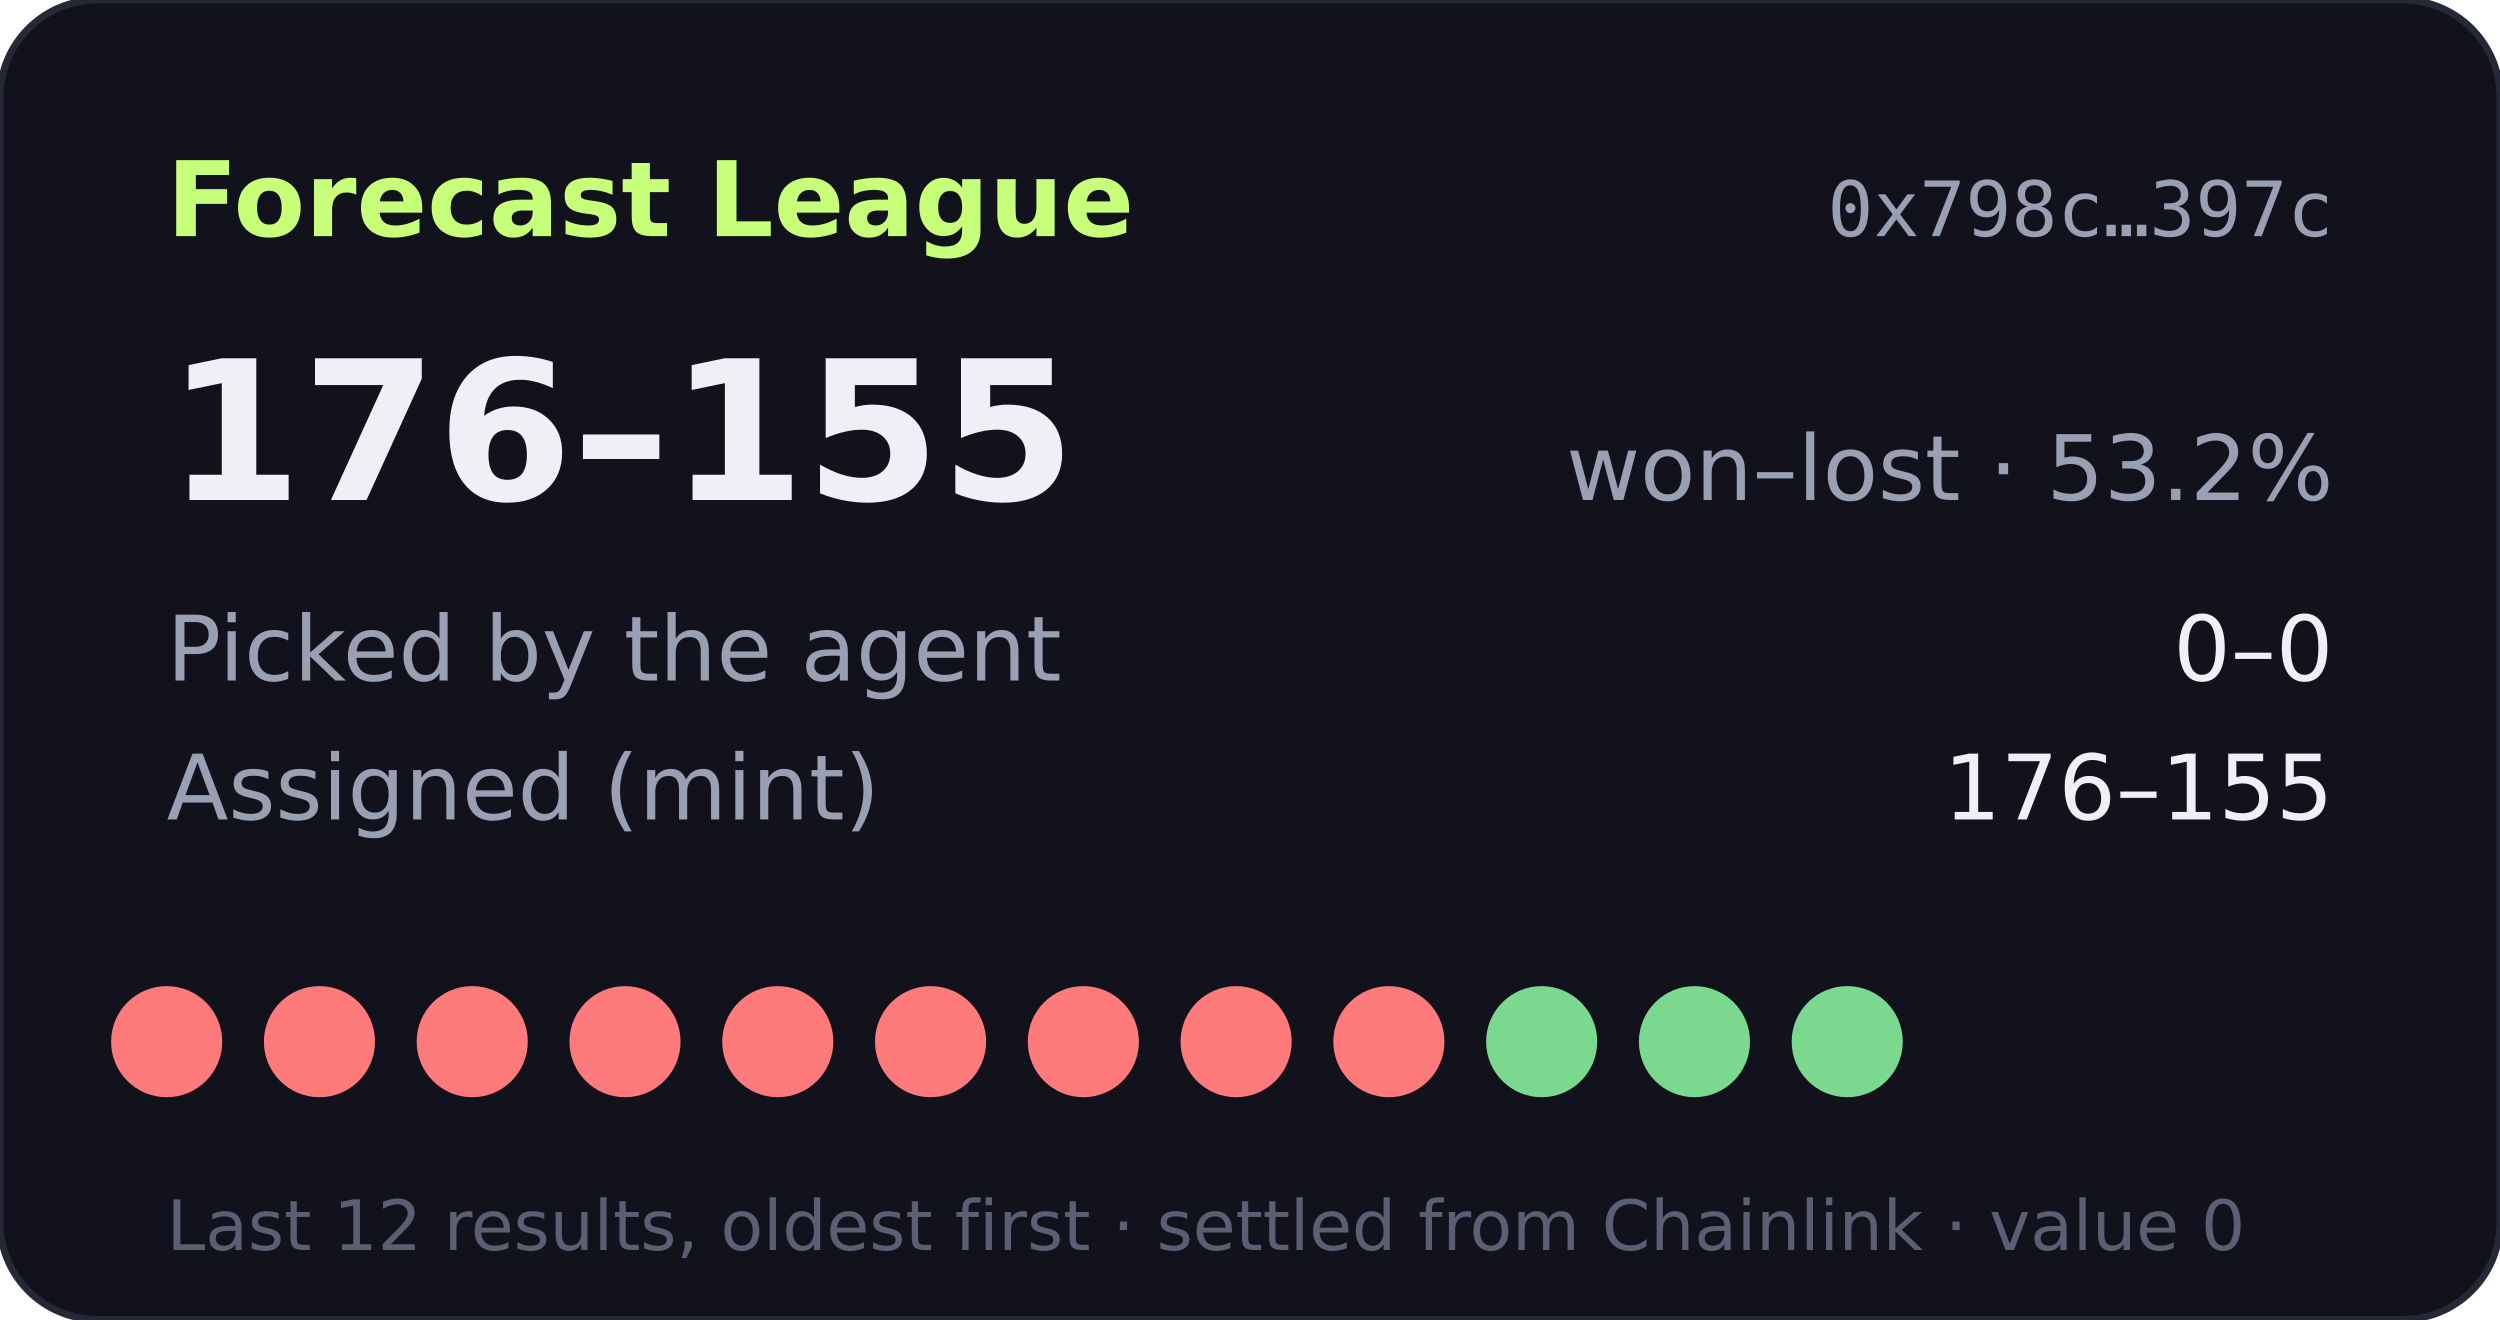
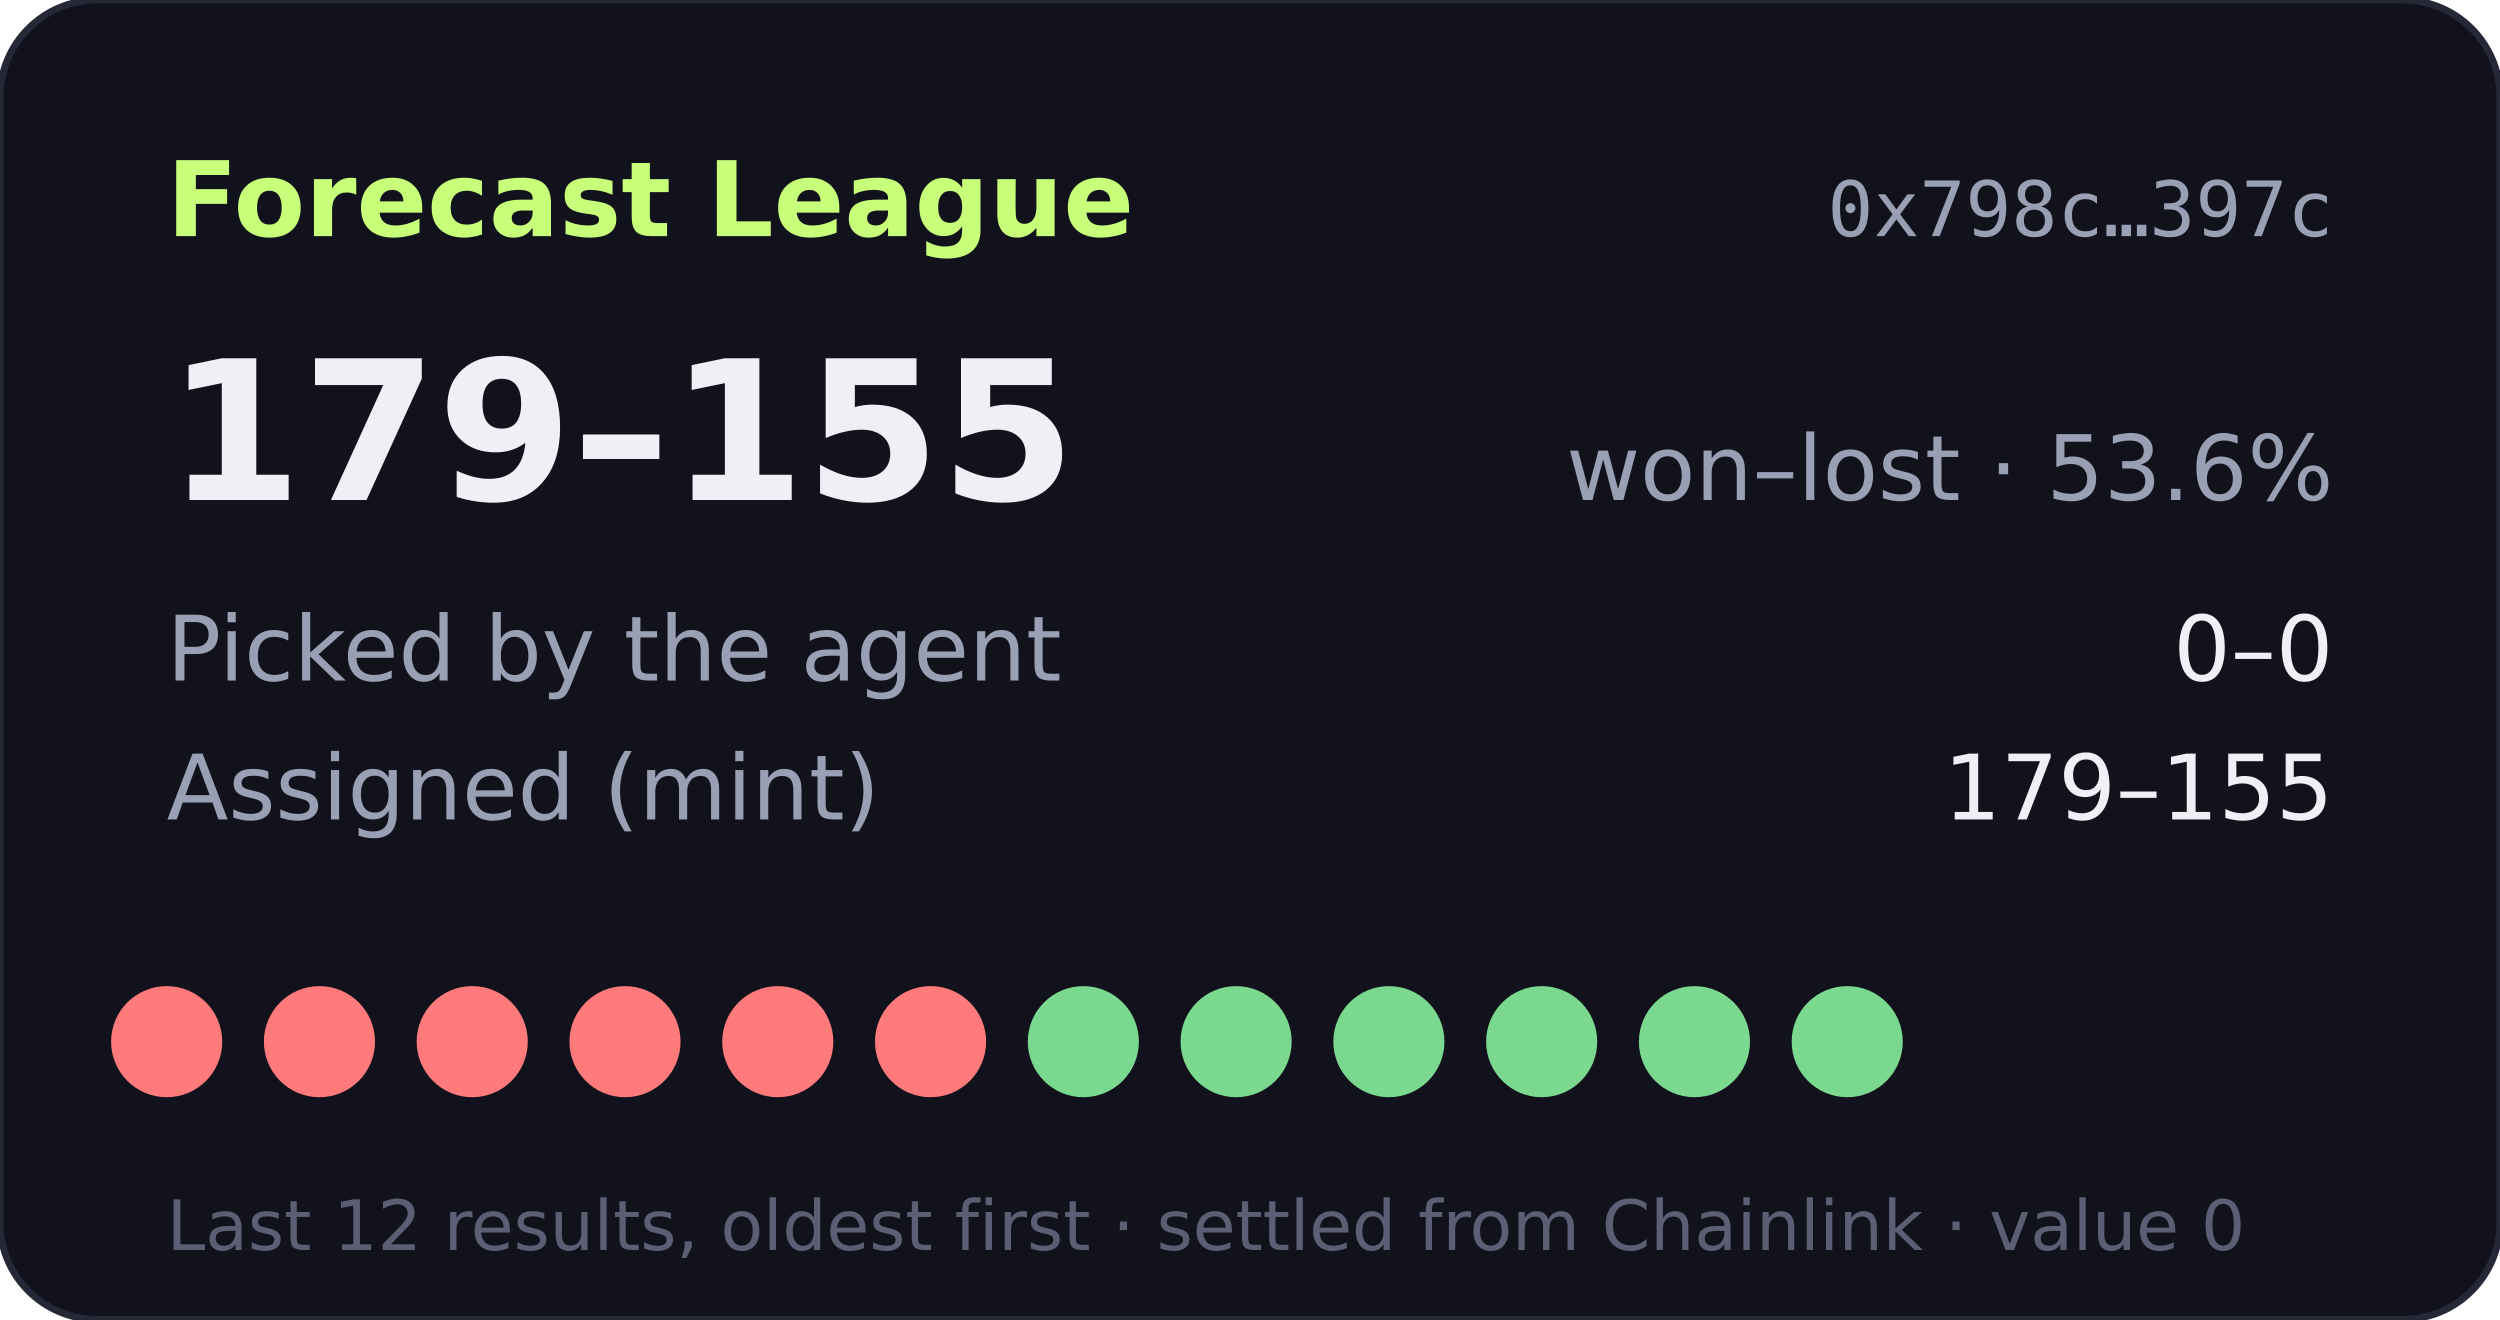
- <svg xmlns="http://www.w3.org/2000/svg" width="360" height="190" viewBox="0 0 360 190" role="img" aria-label="Forecast League record 176-155">
+ <svg xmlns="http://www.w3.org/2000/svg" width="360" height="190" viewBox="0 0 360 190" role="img" aria-label="Forecast League record 179-155">
  <rect width="360" height="190" rx="14" fill="#11121b" stroke="#262838" />
  <text x="24" y="34" fill="#c8ff7a" font-size="15" font-weight="700" font-family="Verdana,DejaVu Sans,sans-serif">Forecast League</text>
  <text x="336" y="34" fill="#9aa0b4" font-size="11" text-anchor="end" font-family="monospace">0x798c…397c</text>
  <g font-family="Verdana,DejaVu Sans,sans-serif">
-     <text x="24" y="72" fill="#eef0f6" font-size="28" font-weight="700">176–155</text>
-     <text x="336" y="72" fill="#9aa0b4" font-size="13" text-anchor="end">won–lost · 53.2%</text>
+     <text x="24" y="72" fill="#eef0f6" font-size="28" font-weight="700">179–155</text>
+     <text x="336" y="72" fill="#9aa0b4" font-size="13" text-anchor="end">won–lost · 53.6%</text>
    <text x="24" y="98" fill="#9aa0b4" font-size="13">Picked by the agent</text>
    <text x="336" y="98" fill="#eef0f6" font-size="13" text-anchor="end">0–0</text>
    <text x="24" y="118" fill="#9aa0b4" font-size="13">Assigned (mint)</text>
-     <text x="336" y="118" fill="#eef0f6" font-size="13" text-anchor="end">176–155</text>
+     <text x="336" y="118" fill="#eef0f6" font-size="13" text-anchor="end">179–155</text>
    <circle cx="24" cy="150" r="8" fill="#ff7a7a" />
    <circle cx="46" cy="150" r="8" fill="#ff7a7a" />
    <circle cx="68" cy="150" r="8" fill="#ff7a7a" />
    <circle cx="90" cy="150" r="8" fill="#ff7a7a" />
    <circle cx="112" cy="150" r="8" fill="#ff7a7a" />
    <circle cx="134" cy="150" r="8" fill="#ff7a7a" />
-     <circle cx="156" cy="150" r="8" fill="#ff7a7a" />
-     <circle cx="178" cy="150" r="8" fill="#ff7a7a" />
-     <circle cx="200" cy="150" r="8" fill="#ff7a7a" />
+     <circle cx="156" cy="150" r="8" fill="#7bd88f" />
+     <circle cx="178" cy="150" r="8" fill="#7bd88f" />
+     <circle cx="200" cy="150" r="8" fill="#7bd88f" />
    <circle cx="222" cy="150" r="8" fill="#7bd88f" />
    <circle cx="244" cy="150" r="8" fill="#7bd88f" />
    <circle cx="266" cy="150" r="8" fill="#7bd88f" />
    <text x="24" y="180" fill="#5a5f73" font-size="10">Last 12 results, oldest first · settled from Chainlink · value 0</text>
  </g>
</svg>
